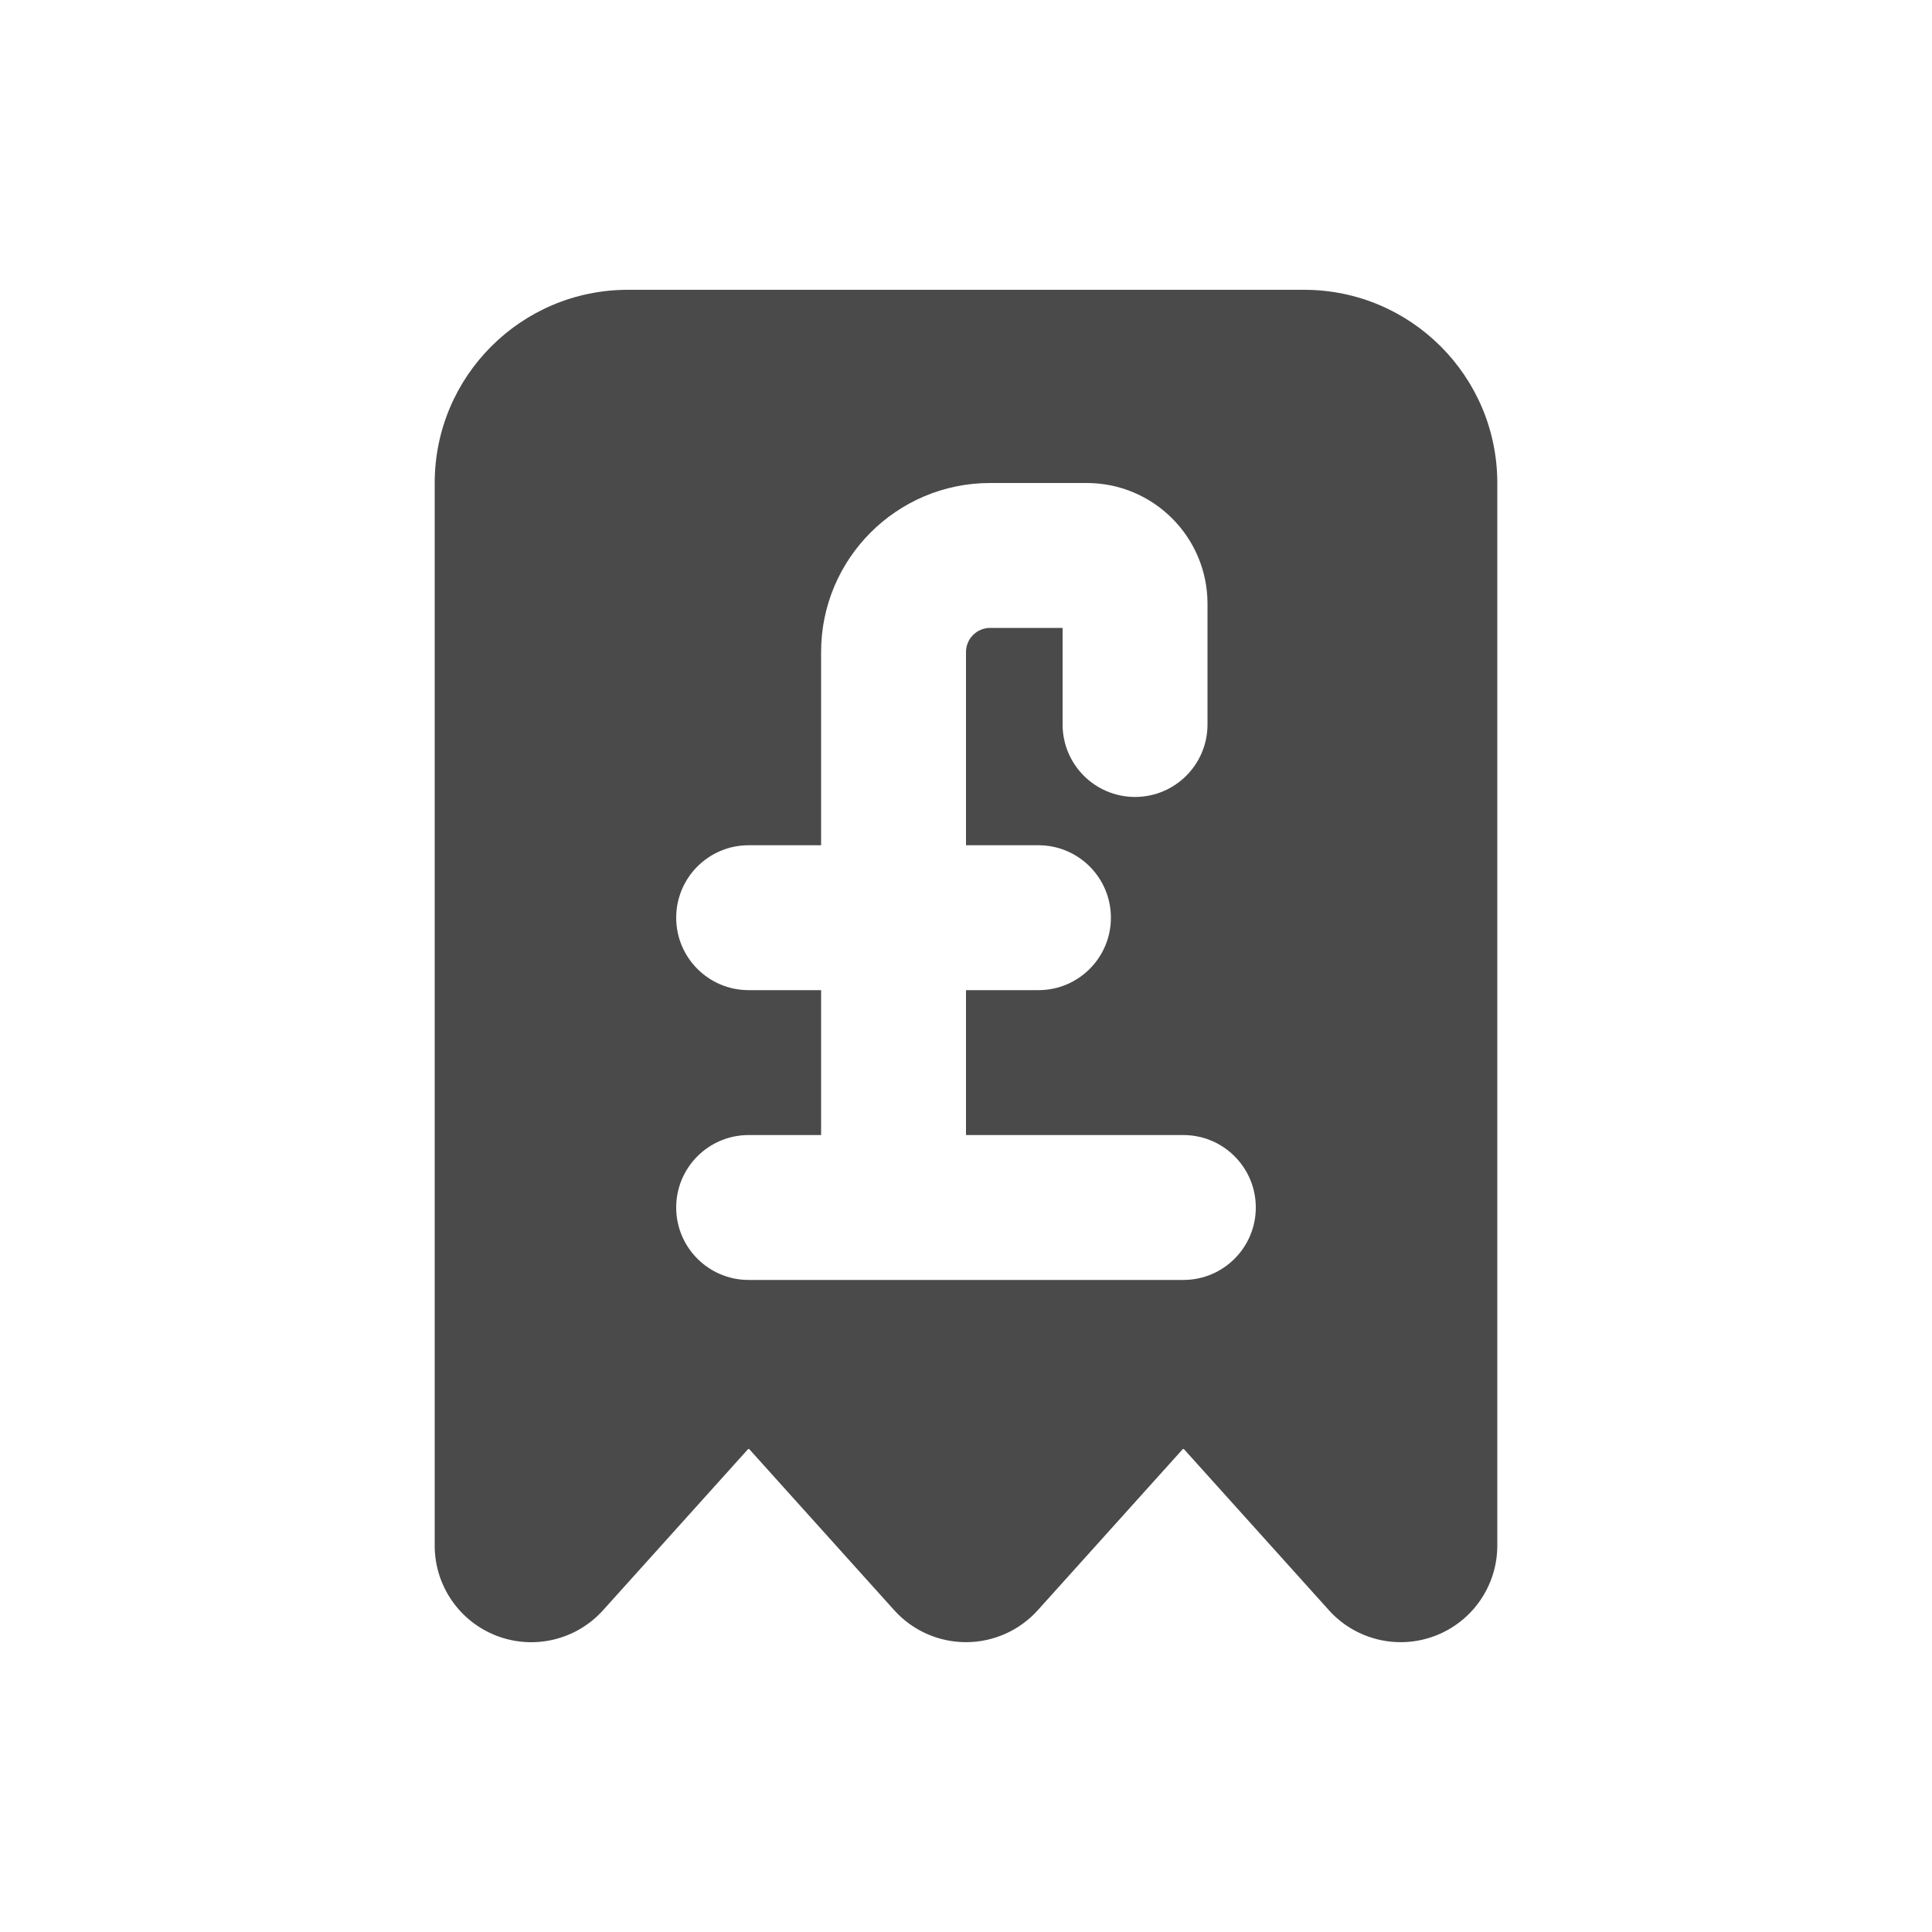
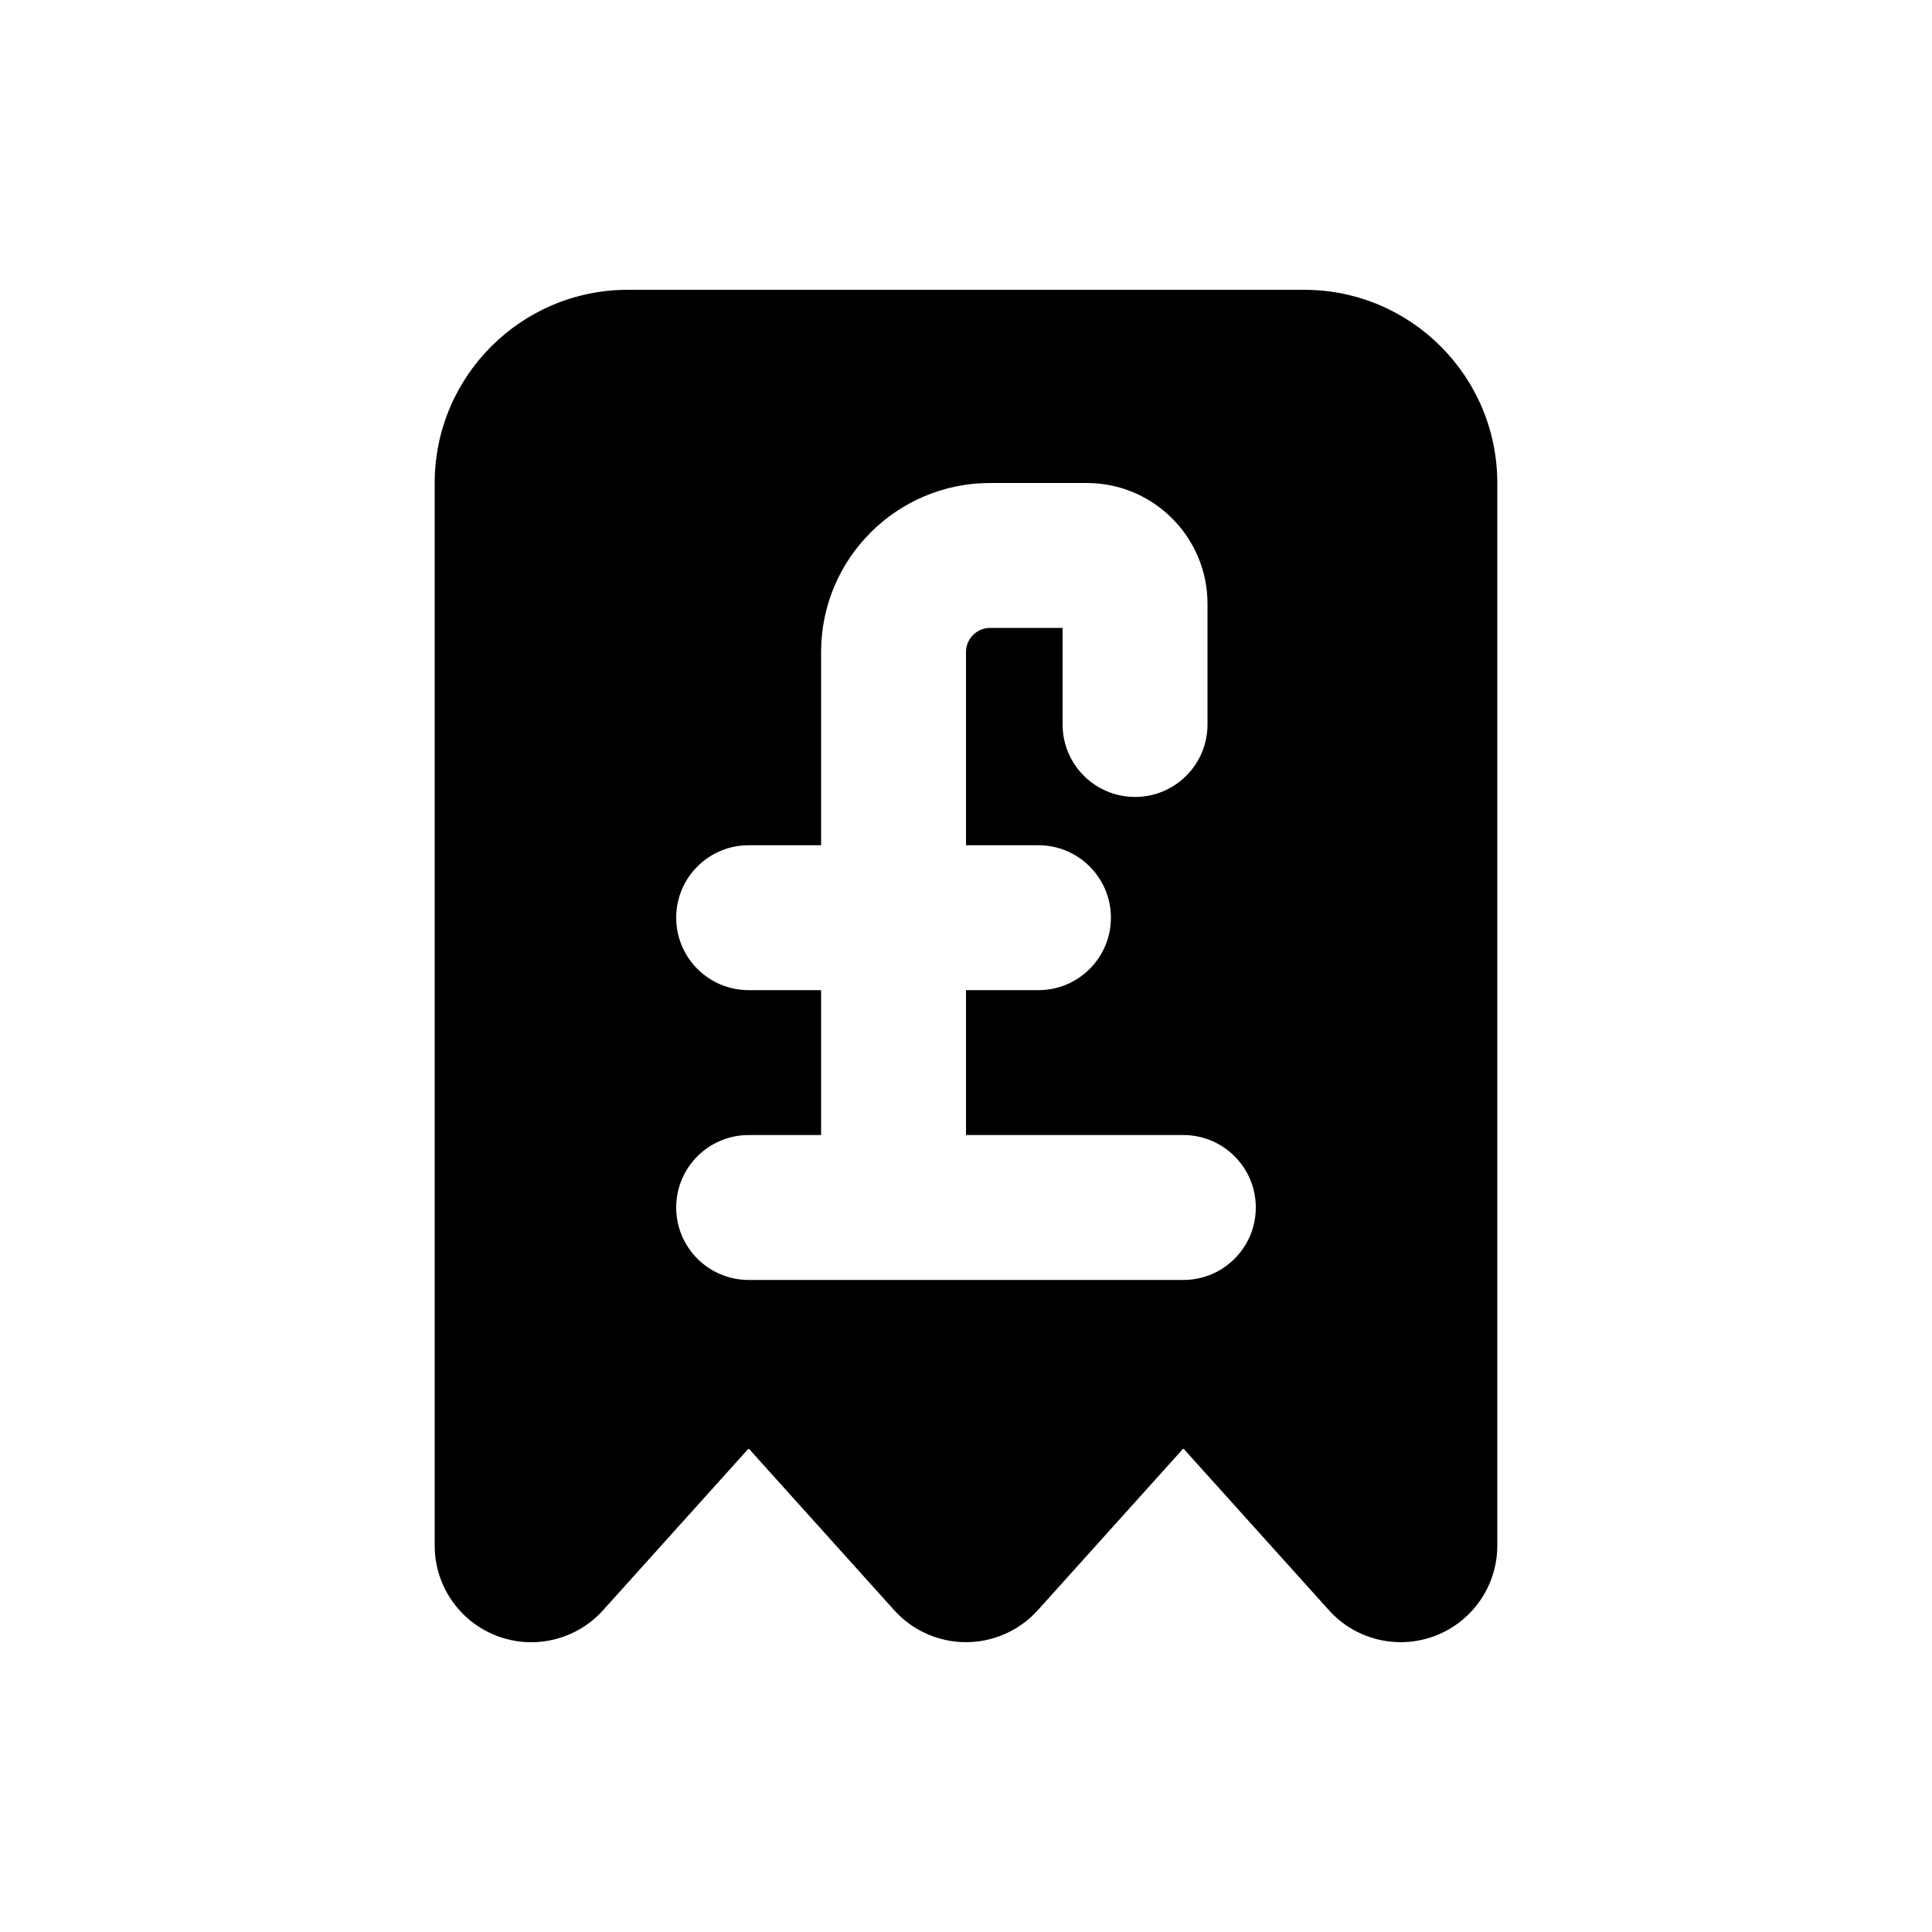
- <svg xmlns="http://www.w3.org/2000/svg" viewBox="0 0 20 20">
-   <path fill-rule="evenodd" d="M5.142 16.934a1 1 0 0 1-.642-.934v-11a2 2 0 0 1 2-2h7a2 2 0 0 1 2 2v11a1 1 0 0 1-1.743.669l-1.502-1.669h-.01l-1.502 1.669a1 1 0 0 1-1.486 0l-1.502-1.669h-.01l-1.502 1.669a1 1 0 0 1-1.101.265Zm5.108-11.934a1.75 1.75 0 0 0-1.75 1.75v2h-.75a.75.75 0 0 0 0 1.5h.75v1.5h-.75a.75.75 0 0 0 0 1.5h4.5a.75.75 0 0 0 0-1.5h-2.25v-1.5h.75a.75.75 0 0 0 0-1.5h-.75v-2a.25.25 0 0 1 .25-.25h.75v1a.75.75 0 0 0 1.5 0v-1.25c0-.69-.56-1.25-1.25-1.25h-1Z" fill="#4A4A4A" />
+ <svg xmlns="http://www.w3.org/2000/svg" viewBox="0 0 20 20" fill="currentColor">
+   <path fill-rule="evenodd" d="M5.142 16.934a1 1 0 0 1-.642-.934v-11a2 2 0 0 1 2-2h7a2 2 0 0 1 2 2v11a1 1 0 0 1-1.743.669l-1.502-1.669h-.01l-1.502 1.669a1 1 0 0 1-1.486 0l-1.502-1.669h-.01l-1.502 1.669a1 1 0 0 1-1.101.265Zm5.108-11.934a1.75 1.75 0 0 0-1.75 1.75v2h-.75a.75.75 0 0 0 0 1.5h.75v1.5h-.75a.75.75 0 0 0 0 1.5h4.5a.75.75 0 0 0 0-1.5h-2.25v-1.5h.75a.75.75 0 0 0 0-1.5h-.75v-2a.25.25 0 0 1 .25-.25h.75v1a.75.75 0 0 0 1.5 0v-1.25c0-.69-.56-1.25-1.25-1.25h-1Z" />
</svg>
